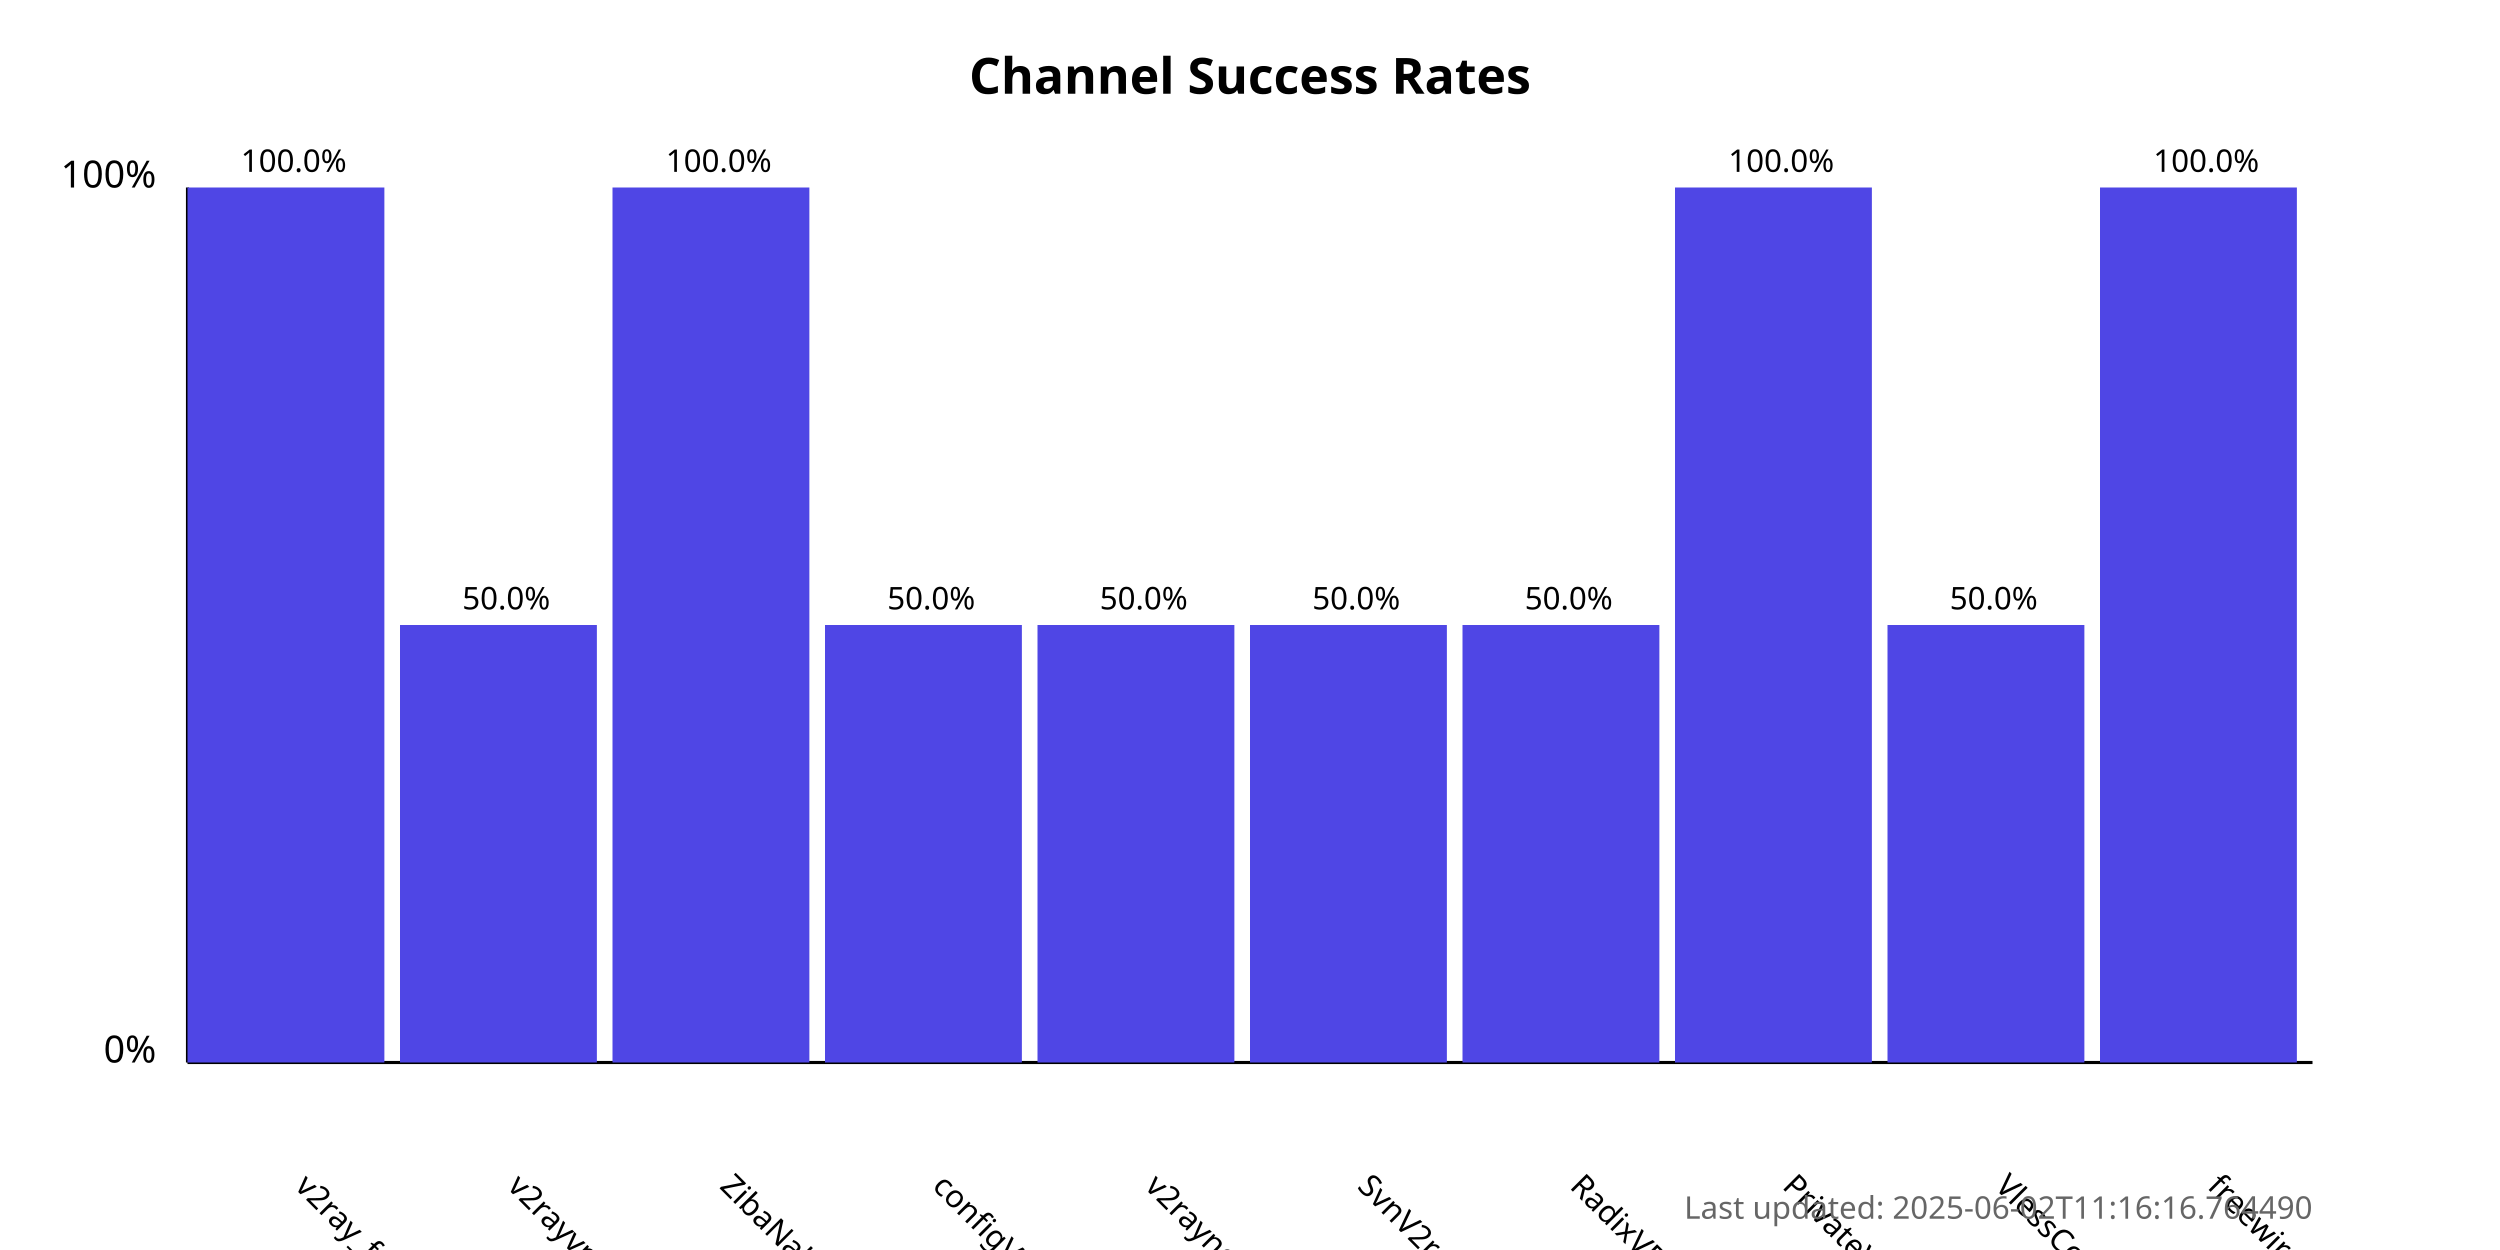
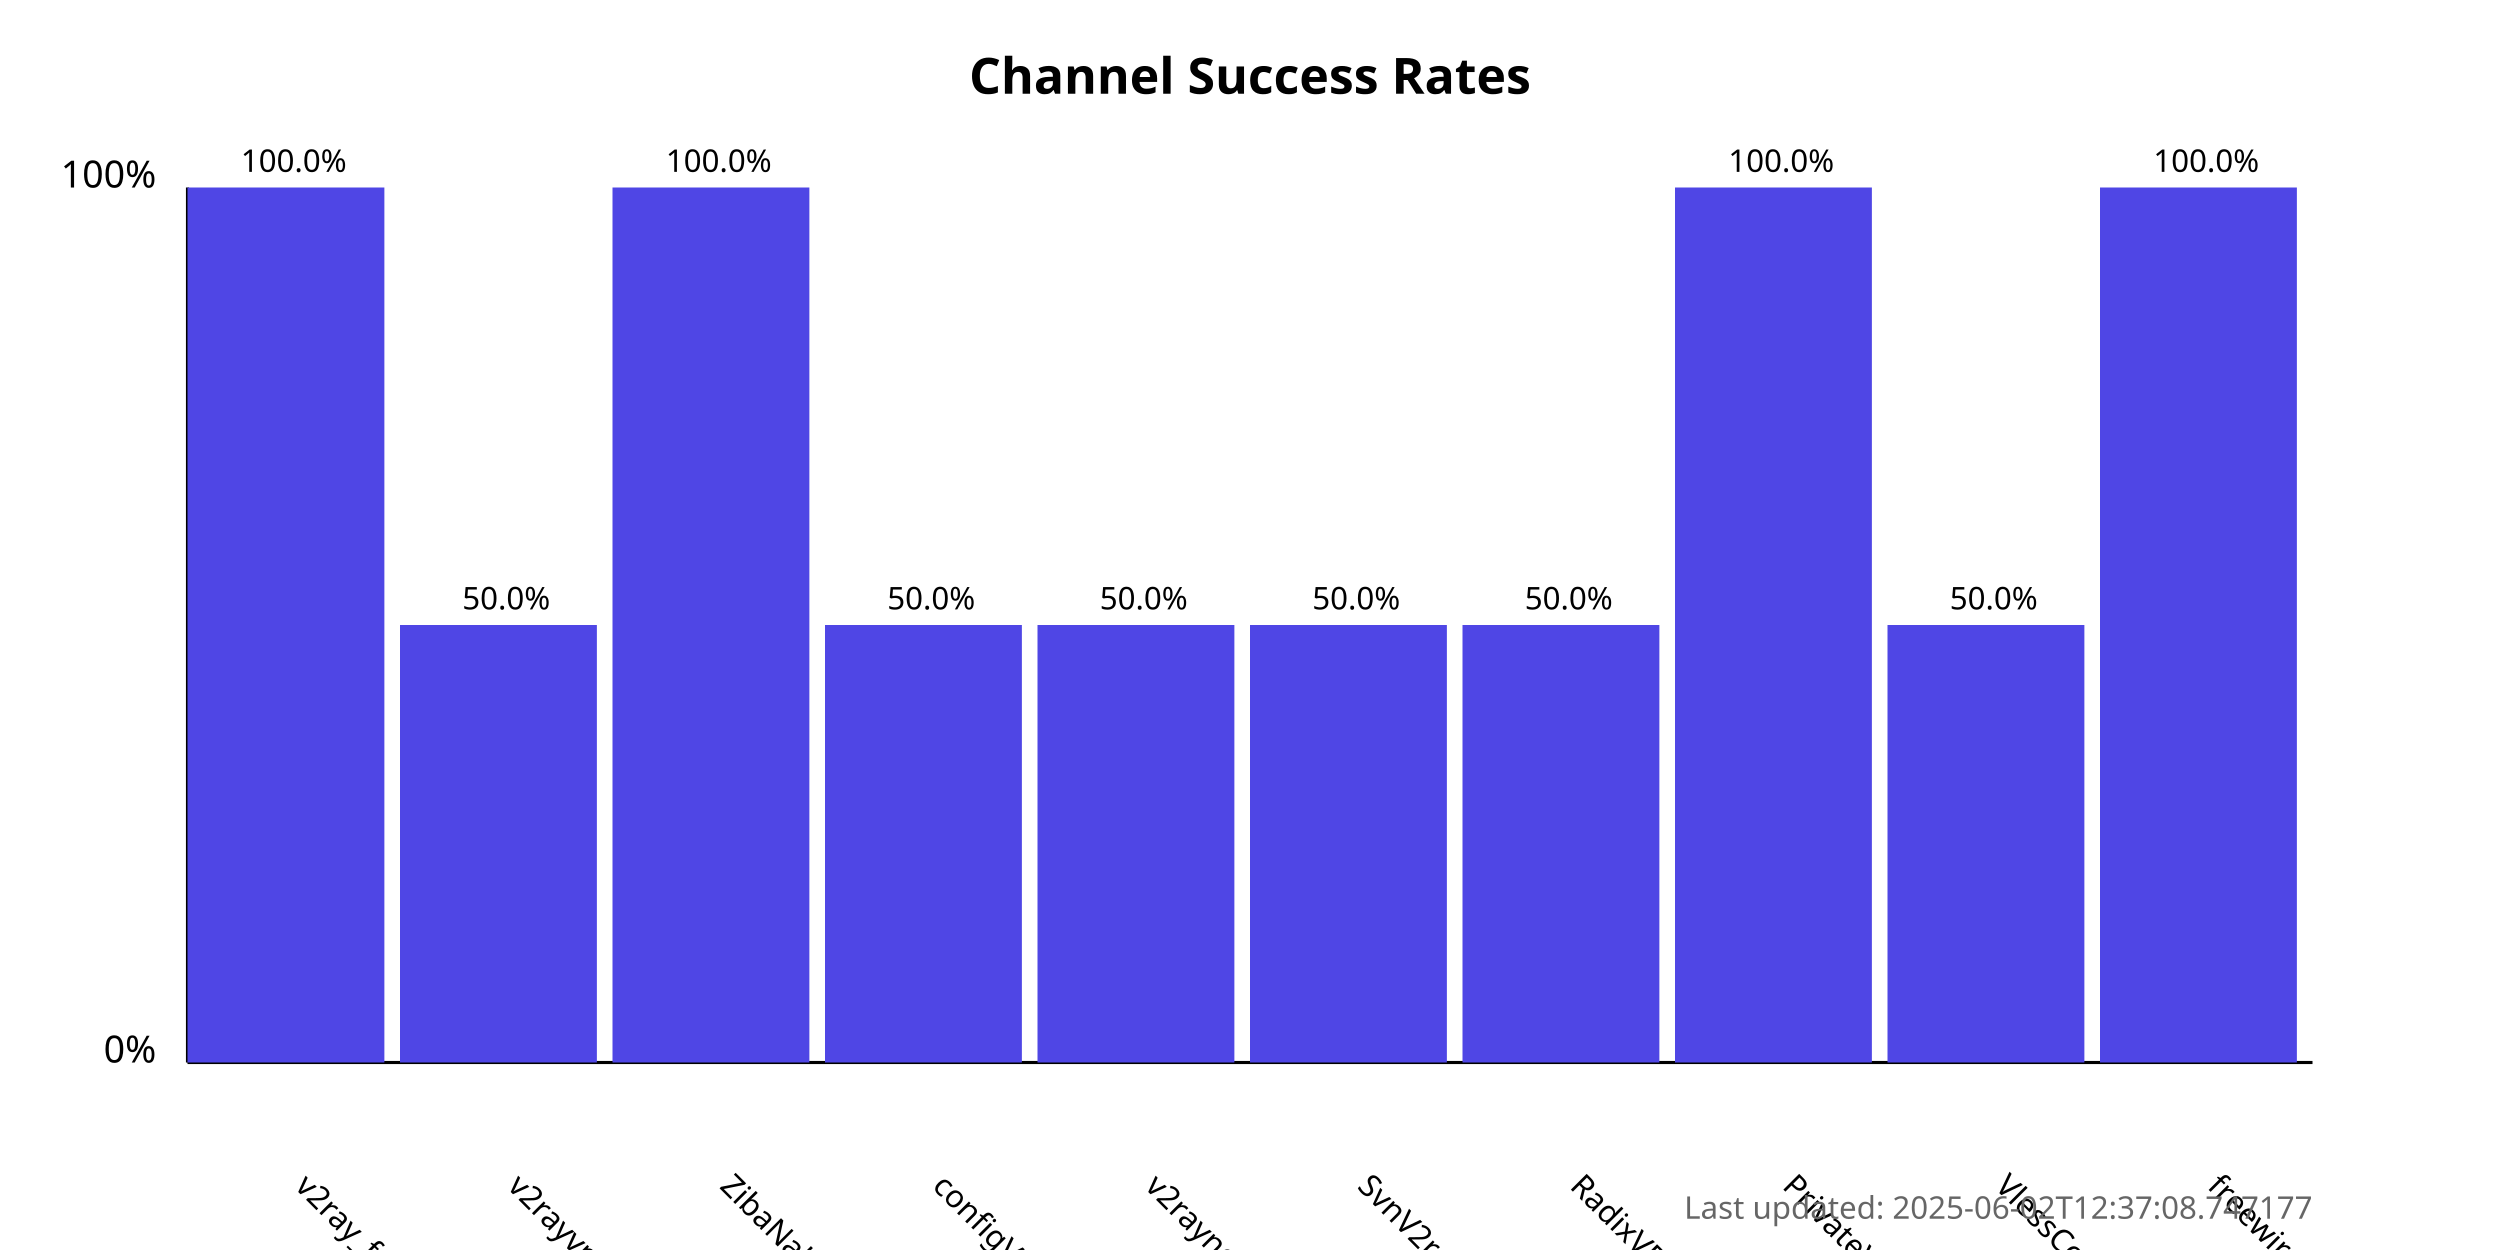
<svg xmlns="http://www.w3.org/2000/svg" width="800" height="400">
  <style>
            .chart-title { font: bold 16px sans-serif; }
            .axis-label { font: 12px sans-serif; }
            .tick-label { font: 10px sans-serif; }
            .bar { fill: #4f46e5; }
            .bar:hover { fill: #6366f1; }
            .timestamp { font: 10px sans-serif; fill: #666; }
        </style>
  <text x="400.0" y="30" text-anchor="middle" class="chart-title">
            Channel Success Rates
        </text>
  <line x1="60" y1="340" x2="60" y2="60" stroke="black" stroke-width="1" />
  <line x1="60" y1="340" x2="740" y2="340" stroke="black" stroke-width="1" />
  <text x="50" y="340" text-anchor="end" class="axis-label">0%</text>
  <text x="50" y="60" text-anchor="end" class="axis-label">100%</text>
  <g>
    <rect x="60" y="60.0" width="63.0" height="280.0" class="bar" />
    <text x="94.0" y="380" transform="rotate(45, 94.0, 380)" text-anchor="start" class="tick-label">
                v2ray_free_conf
            </text>
    <text x="94.0" y="55.0" text-anchor="middle" class="tick-label">
                100.0%
            </text>
  </g>
  <g>
    <rect x="128.0" y="200.0" width="63.0" height="140.0" class="bar" />
    <text x="162.0" y="380" transform="rotate(45, 162.0, 380)" text-anchor="start" class="tick-label">
                v2rayvpno
            </text>
    <text x="162.0" y="195.0" text-anchor="middle" class="tick-label">
                50.0%
            </text>
  </g>
  <g>
    <rect x="196.0" y="60.0" width="63.0" height="280.0" class="bar" />
    <text x="230.0" y="380" transform="rotate(45, 230.0, 380)" text-anchor="start" class="tick-label">
                ZibaNabz
            </text>
    <text x="230.0" y="55.0" text-anchor="middle" class="tick-label">
                100.0%
            </text>
  </g>
  <g>
    <rect x="264.0" y="200.0" width="63.0" height="140.0" class="bar" />
    <text x="298.0" y="380" transform="rotate(45, 298.0, 380)" text-anchor="start" class="tick-label">
                configV2rayForFree
            </text>
    <text x="298.0" y="195.0" text-anchor="middle" class="tick-label">
                50.0%
            </text>
  </g>
  <g>
    <rect x="332.0" y="200.0" width="63.0" height="140.0" class="bar" />
    <text x="366.0" y="380" transform="rotate(45, 366.0, 380)" text-anchor="start" class="tick-label">
                v2rayngvpn
            </text>
    <text x="366.0" y="195.0" text-anchor="middle" class="tick-label">
                50.0%
            </text>
  </g>
  <g>
    <rect x="400.0" y="200.0" width="63.0" height="140.0" class="bar" />
    <text x="434.0" y="380" transform="rotate(45, 434.0, 380)" text-anchor="start" class="tick-label">
                SvnV2ray
            </text>
    <text x="434.0" y="195.0" text-anchor="middle" class="tick-label">
                50.0%
            </text>
  </g>
  <g>
    <rect x="468.0" y="200.0" width="63.0" height="140.0" class="bar" />
    <text x="502.0" y="380" transform="rotate(45, 502.0, 380)" text-anchor="start" class="tick-label">
                RadixVPN
            </text>
    <text x="502.0" y="195.0" text-anchor="middle" class="tick-label">
                50.0%
            </text>
  </g>
  <g>
    <rect x="536.0" y="60.0" width="63.0" height="280.0" class="bar" />
    <text x="570.0" y="380" transform="rotate(45, 570.0, 380)" text-anchor="start" class="tick-label">
                PrivateVPNs
            </text>
    <text x="570.0" y="55.0" text-anchor="middle" class="tick-label">
                100.0%
            </text>
  </g>
  <g>
    <rect x="604.0" y="200.0" width="63.0" height="140.0" class="bar" />
    <text x="638.0" y="380" transform="rotate(45, 638.0, 380)" text-anchor="start" class="tick-label">
                VlessConfig
            </text>
    <text x="638.0" y="195.0" text-anchor="middle" class="tick-label">
                50.0%
            </text>
  </g>
  <g>
    <rect x="672.0" y="60.0" width="63.0" height="280.0" class="bar" />
    <text x="706.0" y="380" transform="rotate(45, 706.0, 380)" text-anchor="start" class="tick-label">
                freewireguard
            </text>
    <text x="706.0" y="55.0" text-anchor="middle" class="tick-label">
                100.0%
            </text>
  </g>
  <text x="740" y="390" text-anchor="end" class="timestamp">
-             Last updated: 2025-06-02T11:16:16.764490
+             Last updated: 2025-06-02T12:37:08.747177
        </text>
</svg>
